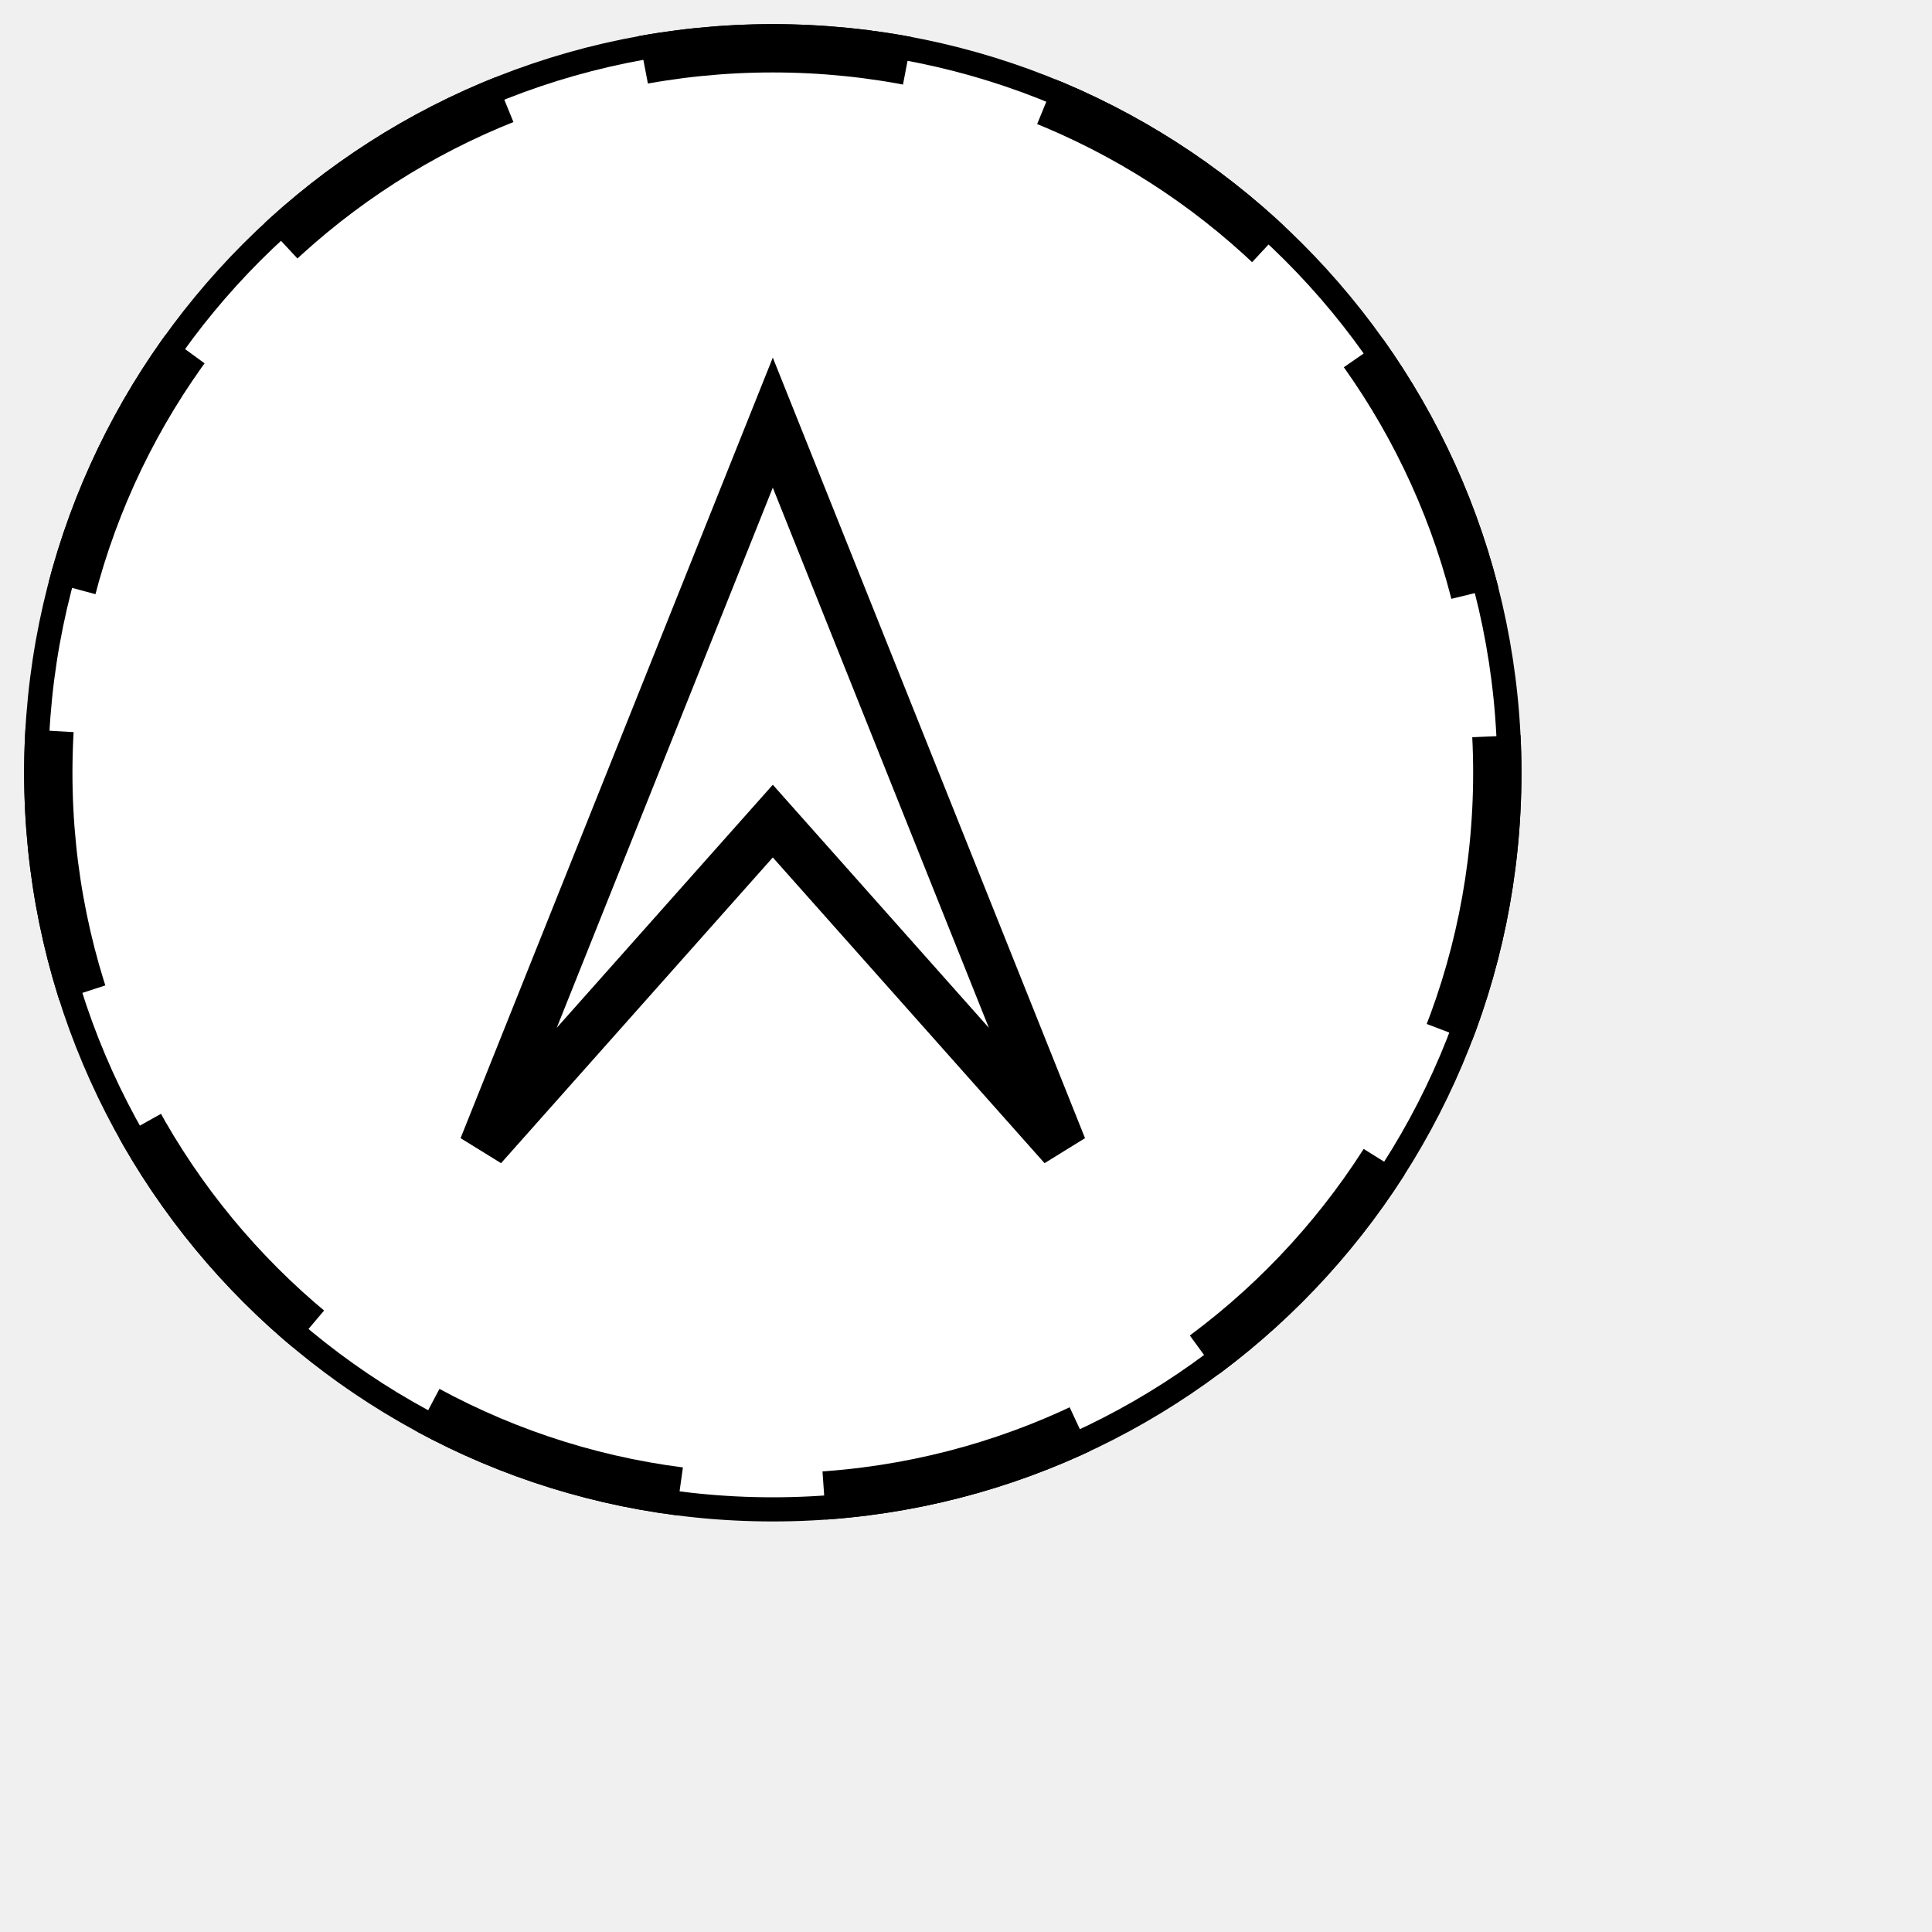
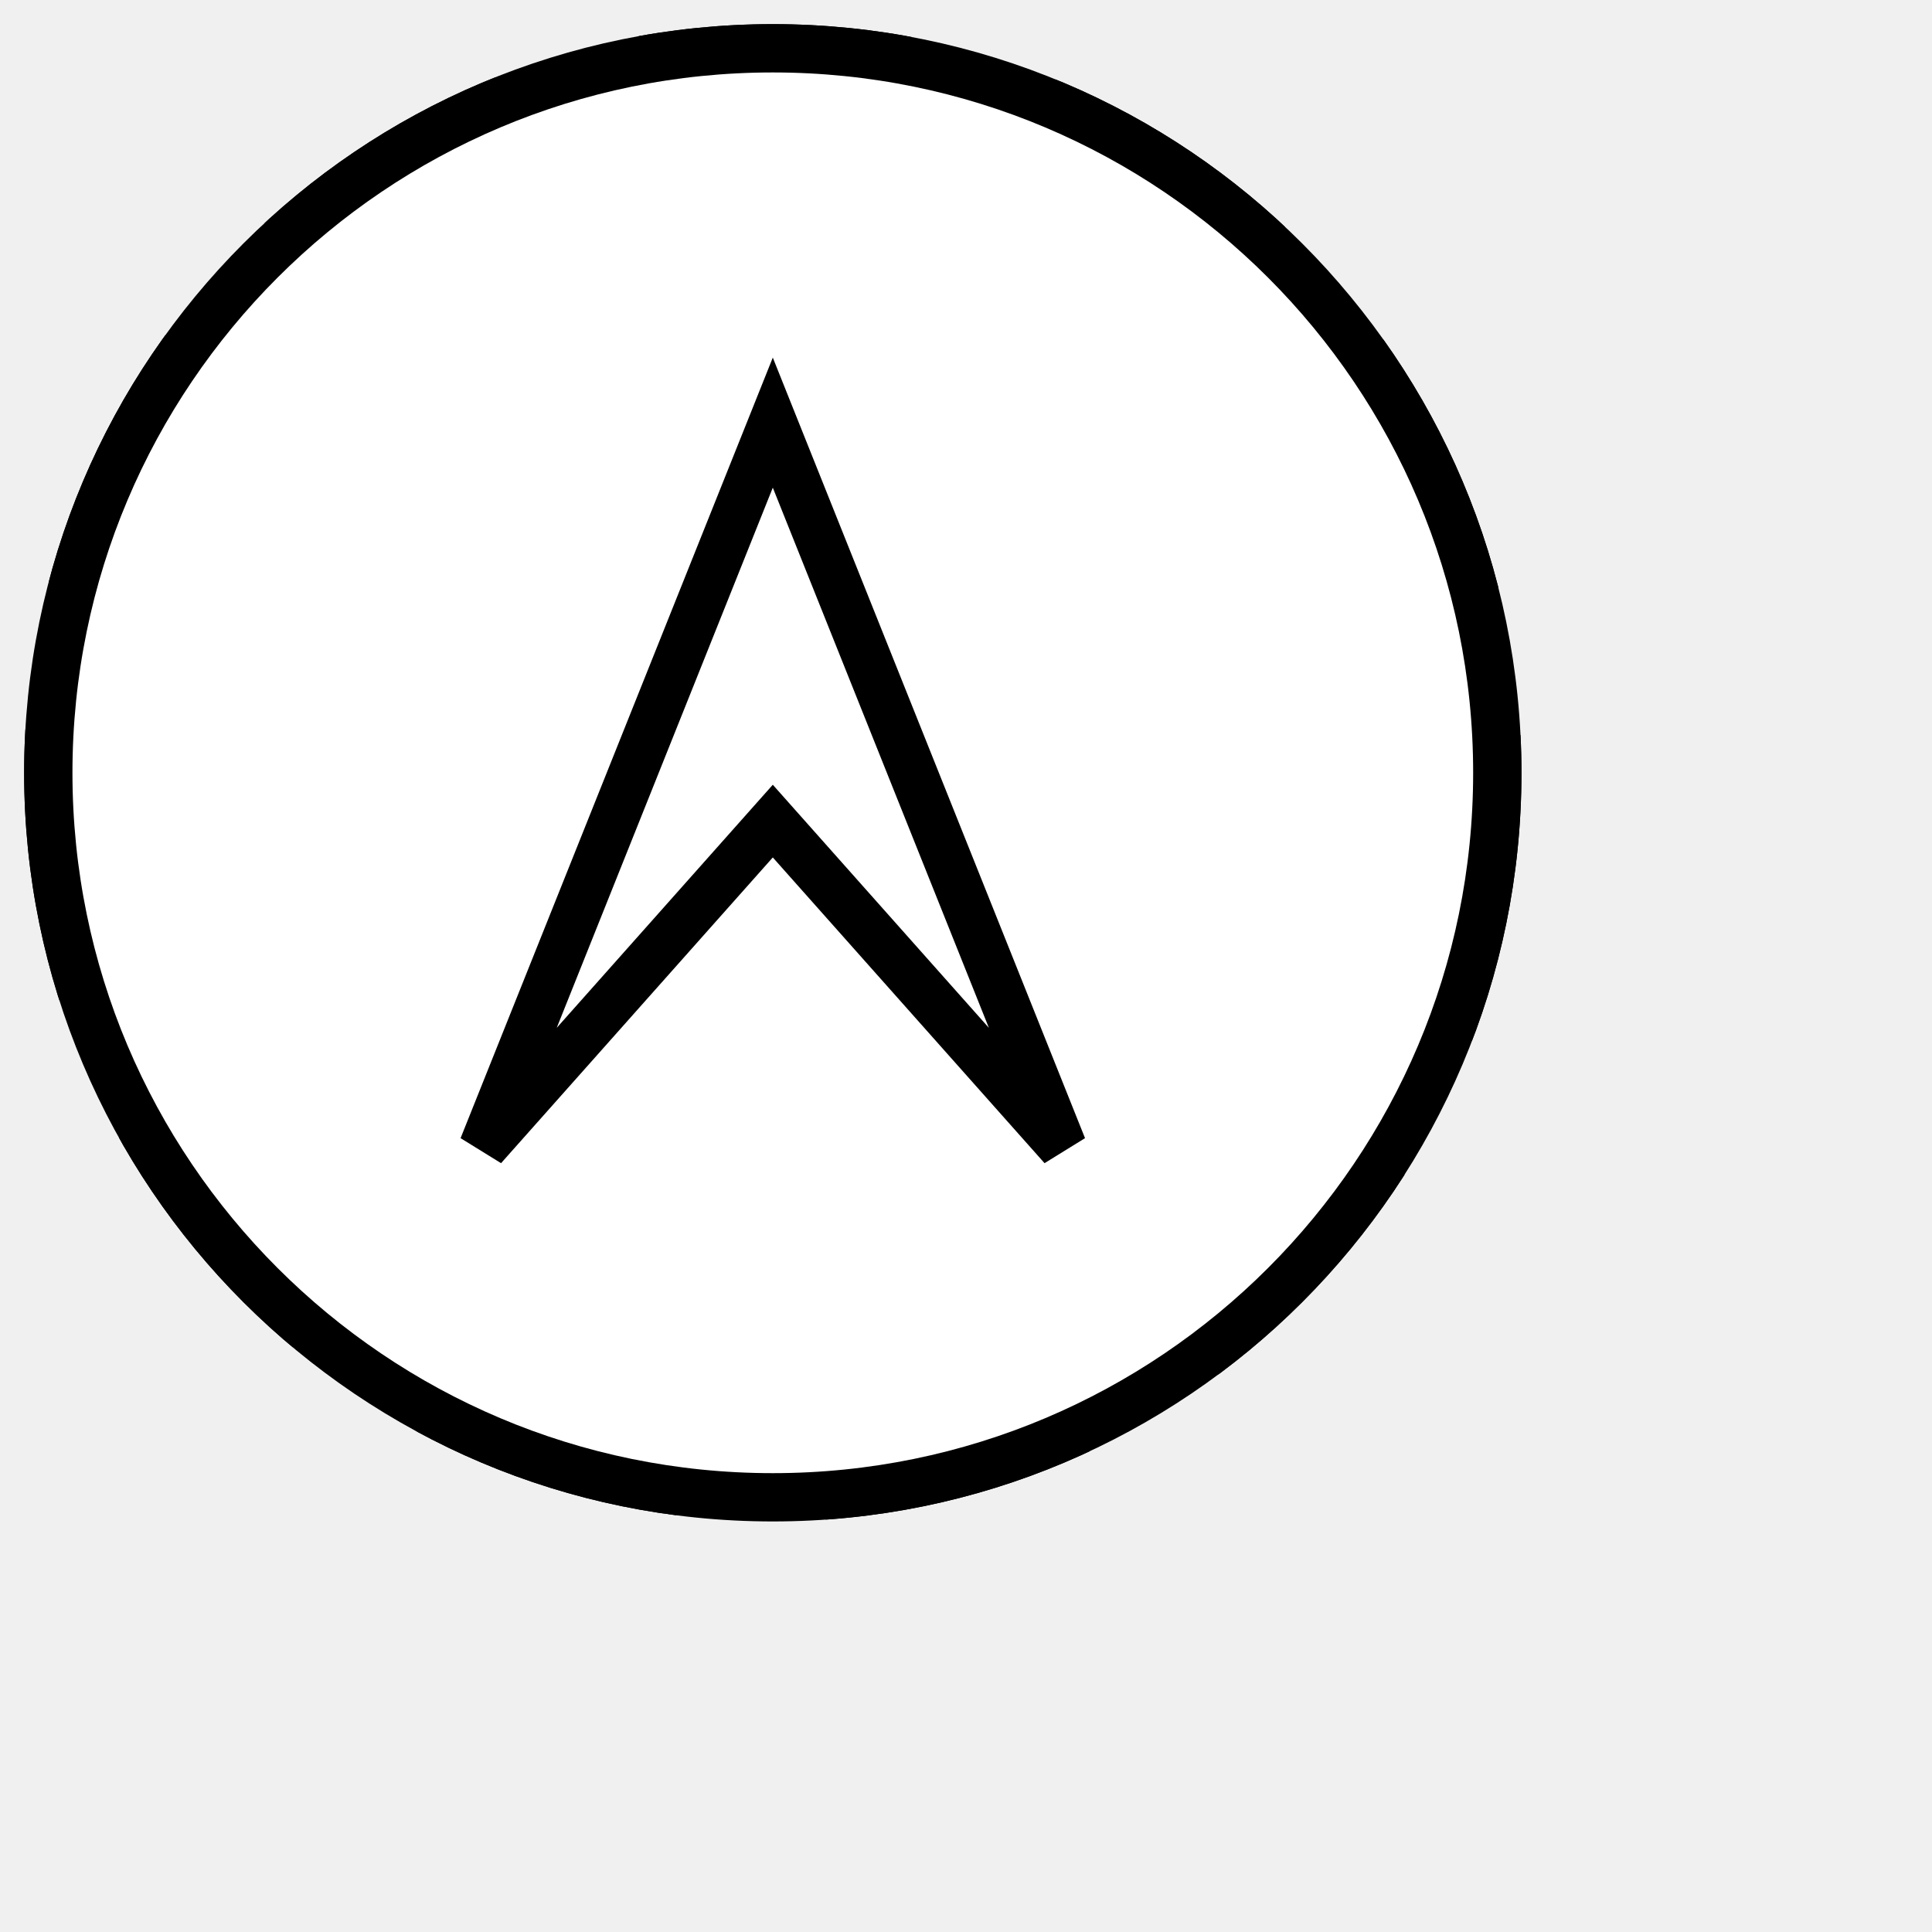
<svg xmlns="http://www.w3.org/2000/svg" xmlns:ns1="http://www.b3mn.org/oryx" width="40" height="40" version="1.0">
  <defs />
  <ns1:magnets>
    <ns1:magnet ns1:cx="16" ns1:cy="16" ns1:default="yes" />
  </ns1:magnets>
  <g pointer-events="fill">
+     <circle id="frame_interrupting" cx="16" cy="16" r="15" stroke="black" fill="white" stroke-width="1" style="stroke-dasharray: 5.5, 3" />
    <circle id="frame" cx="16" cy="16" r="15" stroke="black" fill="white" stroke-width="1" />
-     <circle id="frame_interrupting" cx="16" cy="16" r="15" stroke="black" fill="white" stroke-width="1" style="stroke-dasharray: 5.5, 3" />
    <path d="M 16,8.75 L22,23.75 L16,17 L10,23.75z " id="path9" style="fill:none;stroke:#000000;stroke-width:1" />
    <text font-size="11" id="text_name" x="16" y="33" ns1:align="top center" stroke="black" />
  </g>
</svg>
